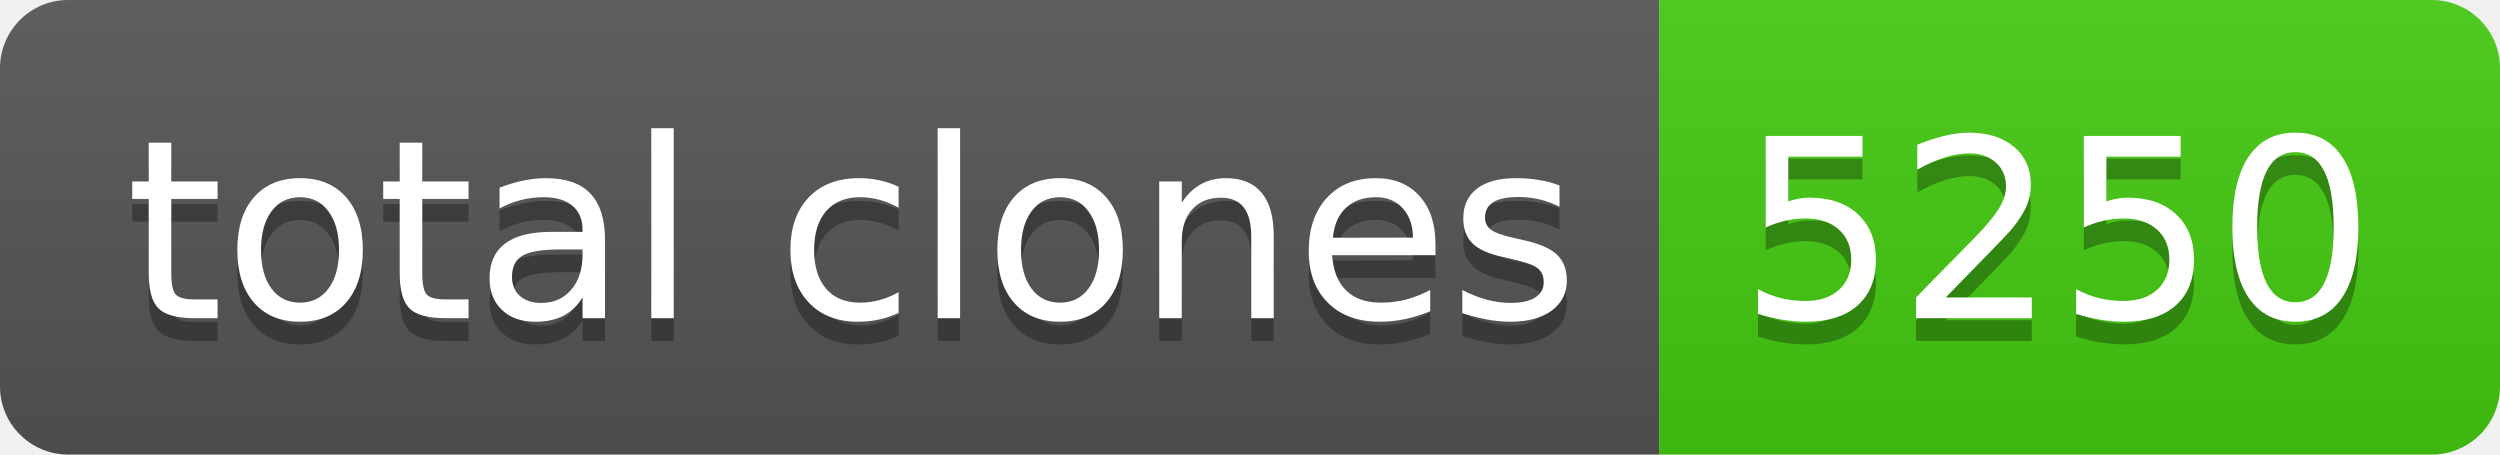
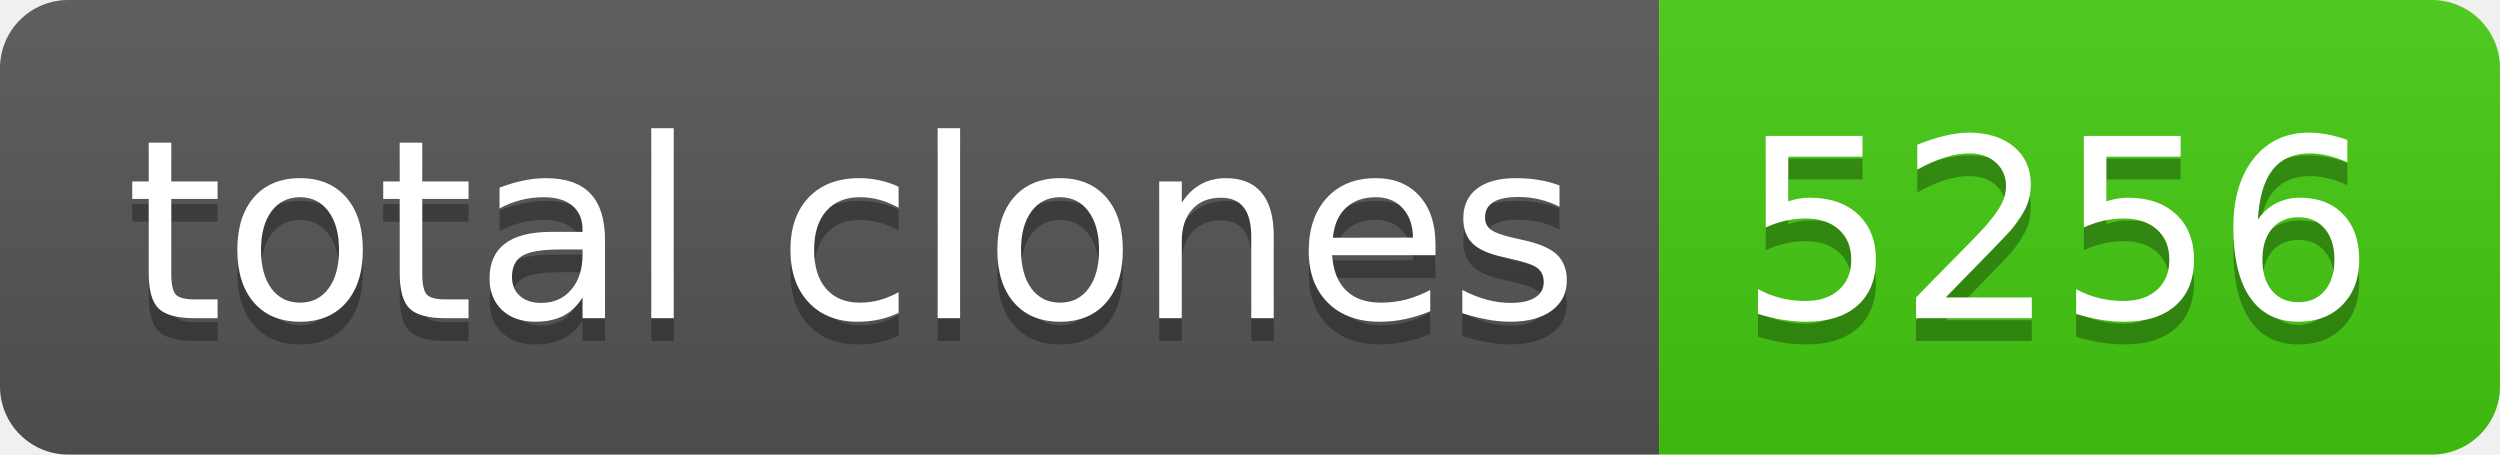
- <svg xmlns="http://www.w3.org/2000/svg" width="110" height="20" role="img" aria-label="total clones: 5250">
+ <svg xmlns="http://www.w3.org/2000/svg" width="110" height="20" role="img" aria-label="total clones: 5256">
  <linearGradient id="s" x2="0" y2="100%">
    <stop offset="0" stop-color="#bbb" stop-opacity=".1" />
    <stop offset="1" stop-opacity=".1" />
  </linearGradient>
  <clipPath id="r">
    <rect width="110" height="20" rx="3" fill="#fff" />
  </clipPath>
  <g clip-path="url(#r)">
    <rect width="73" height="20" fill="#555" />
    <rect x="73" width="37" height="20" fill="#4c1" />
    <rect width="110" height="20" fill="url(#s)" />
  </g>
  <g fill="#fff" text-anchor="middle" font-family="Verdana,Geneva,DejaVu Sans,sans-serif" text-rendering="geometricPrecision" font-size="110">
    <text aria-hidden="true" x="375" y="150" fill="#010101" fill-opacity=".3" transform="scale(.1)" textLength="630">total clones</text>
    <text x="375" y="140" transform="scale(.1)" fill="#fff" textLength="630">total clones</text>
-     <text aria-hidden="true" x="905" y="150" fill="#010101" fill-opacity=".3" transform="scale(.1)" textLength="270">5250</text>
-     <text x="905" y="140" transform="scale(.1)" fill="#fff" textLength="270">5250</text>
+     <text aria-hidden="true" x="905" y="150" fill="#010101" fill-opacity=".3" transform="scale(.1)" textLength="270">5256</text>
+     <text x="905" y="140" transform="scale(.1)" fill="#fff" textLength="270">5256</text>
  </g>
</svg>
